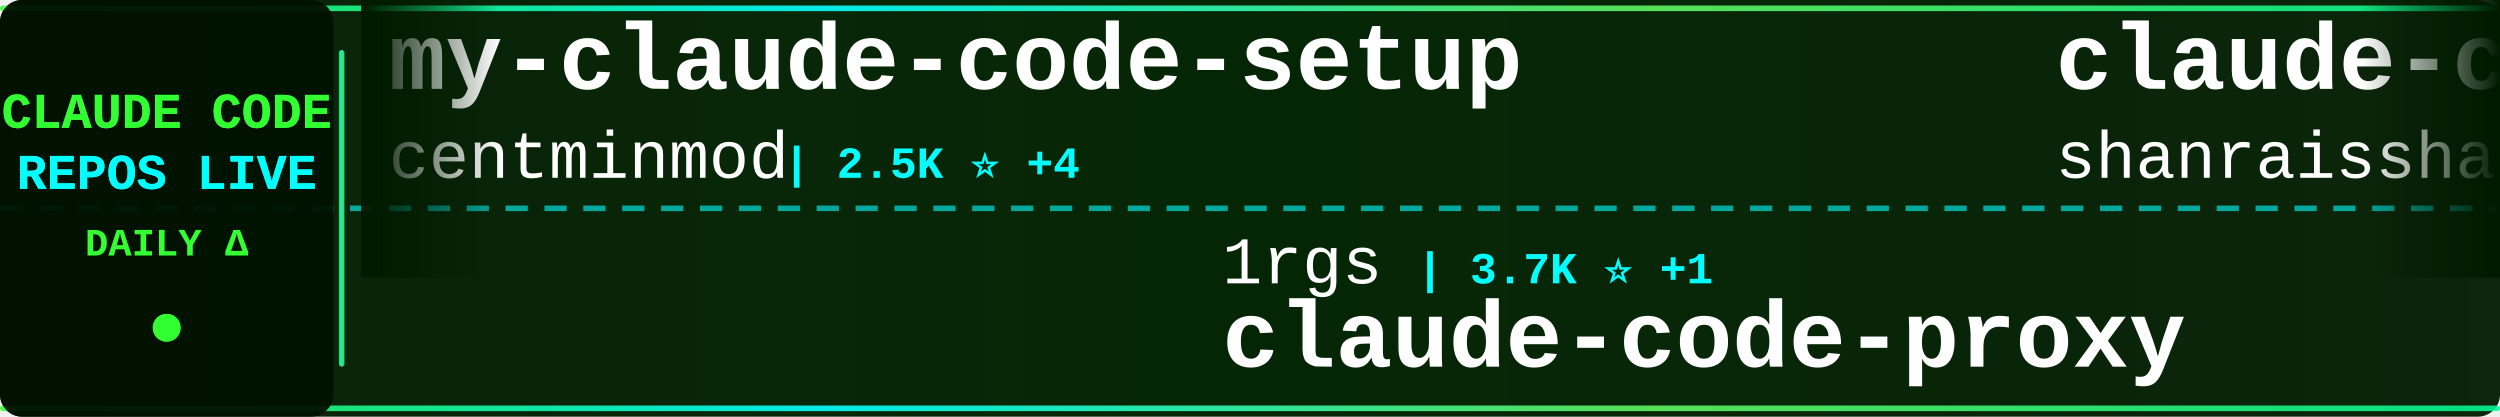
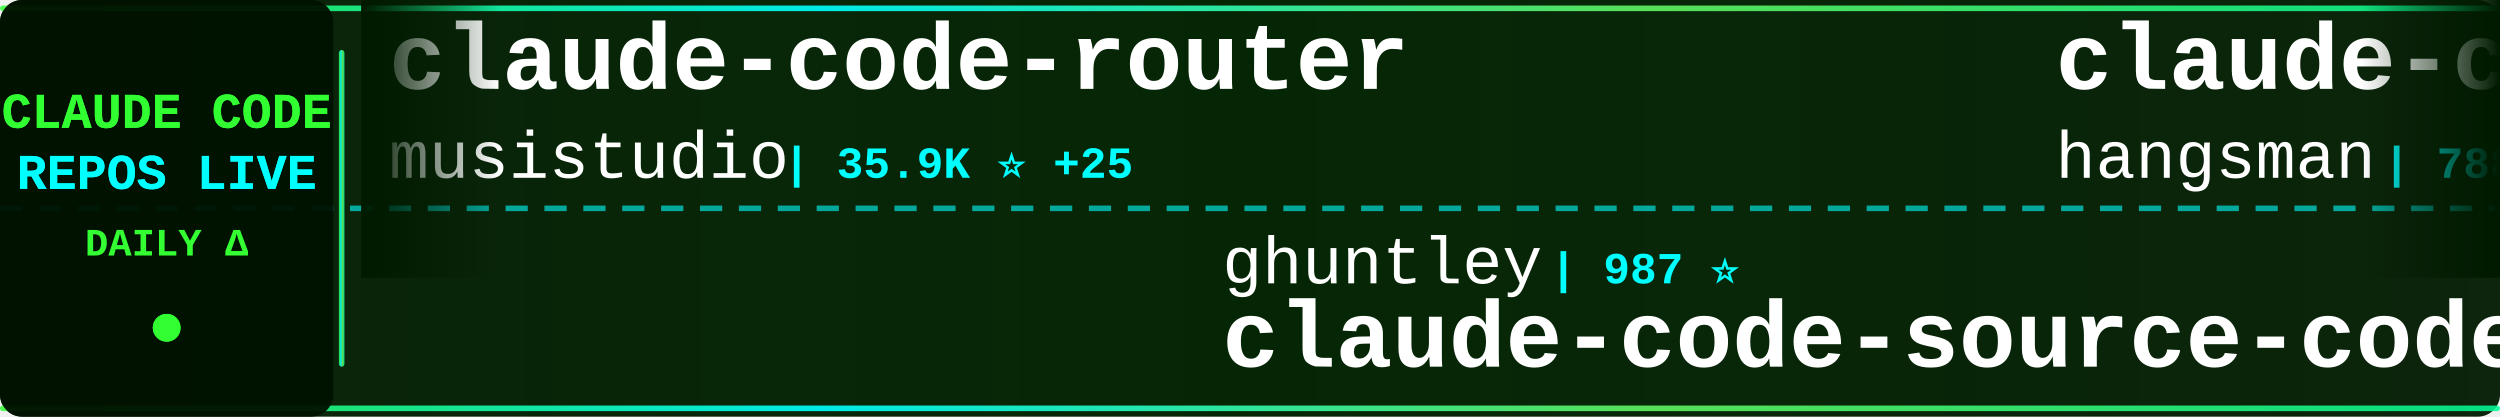
<svg xmlns="http://www.w3.org/2000/svg" width="900" height="150">
  <defs>
    <linearGradient id="tickerBg" x1="0%" y1="0%" x2="100%" y2="0%">
      <stop offset="0%" style="stop-color:#001a00;stop-opacity:0.95" />
      <stop offset="50%" style="stop-color:#002200;stop-opacity:0.98" />
      <stop offset="100%" style="stop-color:#001a00;stop-opacity:0.95" />
    </linearGradient>
    <linearGradient id="borderGrad" x1="0%" y1="0%" x2="100%" y2="0%">
      <stop offset="0%" style="stop-color:#33ff33;stop-opacity:0.85">
        <animate attributeName="stop-opacity" values="0.85;1;0.85" dur="2s" repeatCount="indefinite" />
      </stop>
      <stop offset="33%" style="stop-color:#00ffff;stop-opacity:0.9">
        <animate attributeName="stop-opacity" values="0.9;1;0.9" dur="2.2s" repeatCount="indefinite" />
      </stop>
      <stop offset="66%" style="stop-color:#66ff66;stop-opacity:0.85">
        <animate attributeName="stop-opacity" values="0.85;1;0.85" dur="1.8s" repeatCount="indefinite" />
      </stop>
      <stop offset="100%" style="stop-color:#00ff99;stop-opacity:0.85">
        <animate attributeName="stop-opacity" values="0.85;1;0.85" dur="2s" repeatCount="indefinite" />
      </stop>
    </linearGradient>
    <filter id="textGlow">
      <feGaussianBlur stdDeviation="0.1" result="coloredBlur" />
      <feMerge>
        <feMergeNode in="coloredBlur" />
        <feMergeNode in="SourceGraphic" />
      </feMerge>
    </filter>
    <filter id="metricGlow">
      <feGaussianBlur stdDeviation="0.2" result="coloredBlur" />
      <feMerge>
        <feMergeNode in="coloredBlur" />
        <feMergeNode in="SourceGraphic" />
      </feMerge>
    </filter>
    <linearGradient id="leftFade" x1="0%" y1="0%" x2="100%" y2="0%">
      <stop offset="0%" style="stop-color:#001a00;stop-opacity:1" />
      <stop offset="100%" style="stop-color:#001a00;stop-opacity:0" />
    </linearGradient>
    <linearGradient id="rightFade" x1="0%" y1="0%" x2="100%" y2="0%">
      <stop offset="0%" style="stop-color:#001a00;stop-opacity:0" />
      <stop offset="100%" style="stop-color:#001a00;stop-opacity:1" />
    </linearGradient>
  </defs>
  <rect width="900" height="150" fill="url(#tickerBg)" rx="8" />
  <rect x="0" y="2" width="900" height="2" fill="url(#borderGrad)" rx="1" />
  <rect x="0" y="146" width="900" height="2" fill="url(#borderGrad)" rx="1" />
  <line x1="0" y1="75" x2="900" y2="75" stroke="#00ffff" stroke-width="2" stroke-dasharray="8 6" opacity="0.6" />
  <rect x="0" y="0" width="120" height="150" fill="#001100" opacity="0.95" rx="8" />
  <text x="60" y="46" font-family="'Courier New', monospace" font-size="18" font-weight="bold" fill="#33ff33" text-anchor="middle" filter="url(#textGlow)">
    CLAUDE CODE
  </text>
  <text x="60" y="68" font-family="'Courier New', monospace" font-size="18" font-weight="bold" fill="#00ffff" text-anchor="middle" filter="url(#textGlow)">
    REPOS LIVE
  </text>
  <text x="60" y="92" font-family="'Courier New', monospace" font-size="14" font-weight="bold" fill="#33ff33" text-anchor="middle">
    DAILY Δ
  </text>
  <circle cx="60" cy="118" r="5" fill="#33ff33" filter="url(#metricGlow)">
    <animate attributeName="r" values="4;6;4" dur="1.5s" repeatCount="indefinite" />
    <animate attributeName="opacity" values="0.6;1;0.6" dur="1.5s" repeatCount="indefinite" />
  </circle>
  <rect x="122" y="18" width="2" height="114" fill="url(#borderGrad)" rx="1" />
  <clipPath id="tickerClip">
    <rect x="130" y="0" width="770" height="150" />
  </clipPath>
  <g clip-path="url(#tickerClip)">
    <g id="tickerItems">
      <animateTransform attributeName="transform" attributeType="XML" type="translate" from="0 0" to="-3000 0" dur="54s" repeatCount="indefinite" />
      <g transform="translate(0, 0)">
-         <text x="140" y="32" font-family="'Courier New', monospace" font-size="34" font-weight="bold" fill="#ffffff">my-claude-code-setup</text>
-         <text x="140" y="64" font-family="'Courier New', monospace" font-size="24" font-weight="normal" fill="#ffffff" opacity="1.0">centminmod</text>
-         <text x="282" y="64" font-family="'Courier New', monospace" font-size="16" font-weight="bold" fill="#00ffff"> | 2.5K ⭐ +4</text>
+         <text x="140" y="32" font-family="'Courier New', monospace" font-size="34" font-weight="bold" fill="#ffffff">claude-code-router</text>
+         <text x="140" y="64" font-family="'Courier New', monospace" font-size="24" font-weight="normal" fill="#ffffff" opacity="1.0">musistudio</text>
+         <text x="282" y="64" font-family="'Courier New', monospace" font-size="16" font-weight="bold" fill="#00ffff"> | 35.9K ⭐ +25</text>
      </g>
      <g transform="translate(300, 0)">
-         <text x="140" y="102" font-family="'Courier New', monospace" font-size="24" font-weight="normal" fill="#ffffff" opacity="1.0">1rgs</text>
-         <text x="210" y="102" font-family="'Courier New', monospace" font-size="16" font-weight="bold" fill="#00ffff"> | 3.7K ⭐ +1</text>
-         <text x="140" y="132" font-family="'Courier New', monospace" font-size="34" font-weight="bold" fill="#ffffff">claude-code-proxy</text>
+         <text x="140" y="102" font-family="'Courier New', monospace" font-size="24" font-weight="normal" fill="#ffffff" opacity="1.0">ghuntley</text>
+         <text x="258" y="102" font-family="'Courier New', monospace" font-size="16" font-weight="bold" fill="#00ffff"> | 987 ⭐</text>
+         <text x="140" y="132" font-family="'Courier New', monospace" font-size="34" font-weight="bold" fill="#ffffff">claude-code-source-code-...</text>
      </g>
      <g transform="translate(600, 0)">
-         <text x="140" y="32" font-family="'Courier New', monospace" font-size="34" font-weight="bold" fill="#ffffff">claude-code-best-practic...</text>
-         <text x="140" y="64" font-family="'Courier New', monospace" font-size="24" font-weight="normal" fill="#ffffff" opacity="1.0">shanraisshan</text>
-         <text x="306" y="64" font-family="'Courier New', monospace" font-size="16" font-weight="bold" fill="#00ffff"> | 63.1K ⭐ +68</text>
+         <text x="140" y="32" font-family="'Courier New', monospace" font-size="34" font-weight="bold" fill="#ffffff">claude-code-source</text>
+         <text x="140" y="64" font-family="'Courier New', monospace" font-size="24" font-weight="normal" fill="#ffffff" opacity="1.0">hangsman</text>
+         <text x="258" y="64" font-family="'Courier New', monospace" font-size="16" font-weight="bold" fill="#00ffff"> | 788 ⭐ +1</text>
      </g>
      <g transform="translate(900, 0)">
-         <text x="140" y="102" font-family="'Courier New', monospace" font-size="24" font-weight="normal" fill="#ffffff" opacity="1.0">xu-xiang</text>
-         <text x="258" y="102" font-family="'Courier New', monospace" font-size="16" font-weight="bold" fill="#00ffff"> | 1.7K ⭐ +6</text>
-         <text x="140" y="132" font-family="'Courier New', monospace" font-size="34" font-weight="bold" fill="#ffffff">everything-claude-code-z...</text>
+         <text x="140" y="102" font-family="'Courier New', monospace" font-size="24" font-weight="normal" fill="#ffffff" opacity="1.0">JrCx7scC</text>
+         <text x="258" y="102" font-family="'Courier New', monospace" font-size="16" font-weight="bold" fill="#00ffff"> | 371 ⭐</text>
+         <text x="140" y="132" font-family="'Courier New', monospace" font-size="34" font-weight="bold" fill="#ffffff">claude-code-source</text>
      </g>
      <g transform="translate(1200, 0)">
-         <text x="140" y="32" font-family="'Courier New', monospace" font-size="34" font-weight="bold" fill="#ffffff">claude-code-base-action</text>
-         <text x="140" y="64" font-family="'Courier New', monospace" font-size="24" font-weight="normal" fill="#ffffff" opacity="1.0">anthropics</text>
-         <text x="282" y="64" font-family="'Courier New', monospace" font-size="16" font-weight="bold" fill="#00ffff"> | 916 ⭐ +3</text>
+         <text x="140" y="32" font-family="'Courier New', monospace" font-size="34" font-weight="bold" fill="#ffffff">awesome-claude-code-tool...</text>
+         <text x="140" y="64" font-family="'Courier New', monospace" font-size="24" font-weight="normal" fill="#ffffff" opacity="1.0">rohitg00</text>
+         <text x="258" y="64" font-family="'Courier New', monospace" font-size="16" font-weight="bold" fill="#00ffff"> | 2.3K ⭐ +5</text>
      </g>
      <g transform="translate(1500, 0)">
-         <text x="140" y="102" font-family="'Courier New', monospace" font-size="24" font-weight="normal" fill="#ffffff" opacity="1.0">Yeachan-Heo</text>
-         <text x="294" y="102" font-family="'Courier New', monospace" font-size="16" font-weight="bold" fill="#00ffff"> | 37.9K ⭐ +27</text>
-         <text x="140" y="132" font-family="'Courier New', monospace" font-size="34" font-weight="bold" fill="#ffffff">oh-my-claudecode</text>
+         <text x="140" y="102" font-family="'Courier New', monospace" font-size="24" font-weight="normal" fill="#ffffff" opacity="1.0">feiskyer</text>
+         <text x="258" y="102" font-family="'Courier New', monospace" font-size="16" font-weight="bold" fill="#00ffff"> | 1.6K ⭐</text>
+         <text x="140" y="132" font-family="'Courier New', monospace" font-size="34" font-weight="bold" fill="#ffffff">claude-code-settings</text>
      </g>
      <g transform="translate(1800, 0)">
-         <text x="140" y="32" font-family="'Courier New', monospace" font-size="34" font-weight="bold" fill="#ffffff">claude-code-from-scratch</text>
-         <text x="140" y="64" font-family="'Courier New', monospace" font-size="24" font-weight="normal" fill="#ffffff" opacity="1.0">Windy3f3f3f3f</text>
-         <text x="318" y="64" font-family="'Courier New', monospace" font-size="16" font-weight="bold" fill="#00ffff"> | 2.4K ⭐ +6</text>
+         <text x="140" y="32" font-family="'Courier New', monospace" font-size="34" font-weight="bold" fill="#ffffff">claude-code-reverse</text>
+         <text x="140" y="64" font-family="'Courier New', monospace" font-size="24" font-weight="normal" fill="#ffffff" opacity="1.0">Yuyz0112</text>
+         <text x="258" y="64" font-family="'Courier New', monospace" font-size="16" font-weight="bold" fill="#00ffff"> | 2.4K ⭐ +1</text>
      </g>
      <g transform="translate(2100, 0)">
-         <text x="140" y="102" font-family="'Courier New', monospace" font-size="24" font-weight="normal" fill="#ffffff" opacity="1.0">AprilNEA</text>
-         <text x="258" y="102" font-family="'Courier New', monospace" font-size="16" font-weight="bold" fill="#00ffff"> | 392 ⭐</text>
-         <text x="140" y="132" font-family="'Courier New', monospace" font-size="34" font-weight="bold" fill="#ffffff">claude-code-source</text>
+         <text x="140" y="102" font-family="'Courier New', monospace" font-size="24" font-weight="normal" fill="#ffffff" opacity="1.0">ChrisWiles</text>
+         <text x="282" y="102" font-family="'Courier New', monospace" font-size="16" font-weight="bold" fill="#00ffff"> | 6.0K ⭐ +2</text>
+         <text x="140" y="132" font-family="'Courier New', monospace" font-size="34" font-weight="bold" fill="#ffffff">claude-code-showcase</text>
      </g>
      <g transform="translate(2400, 0)">
-         <text x="140" y="32" font-family="'Courier New', monospace" font-size="34" font-weight="bold" fill="#ffffff">claude-code-hub</text>
-         <text x="140" y="64" font-family="'Courier New', monospace" font-size="24" font-weight="normal" fill="#ffffff" opacity="1.0">ding113</text>
-         <text x="246" y="64" font-family="'Courier New', monospace" font-size="16" font-weight="bold" fill="#00ffff"> | 3.3K ⭐ +1</text>
+         <text x="140" y="32" font-family="'Courier New', monospace" font-size="34" font-weight="bold" fill="#ffffff">how-claude-code-works</text>
+         <text x="140" y="64" font-family="'Courier New', monospace" font-size="24" font-weight="normal" fill="#ffffff" opacity="1.0">Windy3f3f3f3f</text>
+         <text x="318" y="64" font-family="'Courier New', monospace" font-size="16" font-weight="bold" fill="#00ffff"> | 3.2K ⭐ +9</text>
      </g>
      <g transform="translate(2700, 0)">
-         <text x="140" y="102" font-family="'Courier New', monospace" font-size="24" font-weight="normal" fill="#ffffff" opacity="1.0">carlvellotti</text>
-         <text x="306" y="102" font-family="'Courier New', monospace" font-size="16" font-weight="bold" fill="#00ffff"> | 2.1K ⭐ +2</text>
-         <text x="140" y="132" font-family="'Courier New', monospace" font-size="34" font-weight="bold" fill="#ffffff">claude-code-pm-course</text>
+         <text x="140" y="102" font-family="'Courier New', monospace" font-size="24" font-weight="normal" fill="#ffffff" opacity="1.0">777genius</text>
+         <text x="270" y="102" font-family="'Courier New', monospace" font-size="16" font-weight="bold" fill="#00ffff"> | 919 ⭐</text>
+         <text x="140" y="132" font-family="'Courier New', monospace" font-size="34" font-weight="bold" fill="#ffffff">claude-code-source-code</text>
      </g>
      <g transform="translate(3000, 0)">
-         <text x="140" y="32" font-family="'Courier New', monospace" font-size="34" font-weight="bold" fill="#ffffff">my-claude-code-setup</text>
-         <text x="140" y="64" font-family="'Courier New', monospace" font-size="24" font-weight="normal" fill="#ffffff" opacity="1.0">centminmod</text>
-         <text x="282" y="64" font-family="'Courier New', monospace" font-size="16" font-weight="bold" fill="#00ffff"> | 2.5K ⭐ +4</text>
+         <text x="140" y="32" font-family="'Courier New', monospace" font-size="34" font-weight="bold" fill="#ffffff">claude-code-router</text>
+         <text x="140" y="64" font-family="'Courier New', monospace" font-size="24" font-weight="normal" fill="#ffffff" opacity="1.0">musistudio</text>
+         <text x="282" y="64" font-family="'Courier New', monospace" font-size="16" font-weight="bold" fill="#00ffff"> | 35.9K ⭐ +25</text>
      </g>
      <g transform="translate(3300, 0)">
-         <text x="140" y="102" font-family="'Courier New', monospace" font-size="24" font-weight="normal" fill="#ffffff" opacity="1.0">1rgs</text>
-         <text x="210" y="102" font-family="'Courier New', monospace" font-size="16" font-weight="bold" fill="#00ffff"> | 3.7K ⭐ +1</text>
-         <text x="140" y="132" font-family="'Courier New', monospace" font-size="34" font-weight="bold" fill="#ffffff">claude-code-proxy</text>
+         <text x="140" y="102" font-family="'Courier New', monospace" font-size="24" font-weight="normal" fill="#ffffff" opacity="1.0">ghuntley</text>
+         <text x="258" y="102" font-family="'Courier New', monospace" font-size="16" font-weight="bold" fill="#00ffff"> | 987 ⭐</text>
+         <text x="140" y="132" font-family="'Courier New', monospace" font-size="34" font-weight="bold" fill="#ffffff">claude-code-source-code-...</text>
      </g>
      <g transform="translate(3600, 0)">
-         <text x="140" y="32" font-family="'Courier New', monospace" font-size="34" font-weight="bold" fill="#ffffff">claude-code-best-practic...</text>
-         <text x="140" y="64" font-family="'Courier New', monospace" font-size="24" font-weight="normal" fill="#ffffff" opacity="1.0">shanraisshan</text>
-         <text x="306" y="64" font-family="'Courier New', monospace" font-size="16" font-weight="bold" fill="#00ffff"> | 63.1K ⭐ +68</text>
+         <text x="140" y="32" font-family="'Courier New', monospace" font-size="34" font-weight="bold" fill="#ffffff">claude-code-source</text>
+         <text x="140" y="64" font-family="'Courier New', monospace" font-size="24" font-weight="normal" fill="#ffffff" opacity="1.0">hangsman</text>
+         <text x="258" y="64" font-family="'Courier New', monospace" font-size="16" font-weight="bold" fill="#00ffff"> | 788 ⭐ +1</text>
      </g>
      <g transform="translate(3900, 0)">
-         <text x="140" y="102" font-family="'Courier New', monospace" font-size="24" font-weight="normal" fill="#ffffff" opacity="1.0">xu-xiang</text>
-         <text x="258" y="102" font-family="'Courier New', monospace" font-size="16" font-weight="bold" fill="#00ffff"> | 1.7K ⭐ +6</text>
-         <text x="140" y="132" font-family="'Courier New', monospace" font-size="34" font-weight="bold" fill="#ffffff">everything-claude-code-z...</text>
+         <text x="140" y="102" font-family="'Courier New', monospace" font-size="24" font-weight="normal" fill="#ffffff" opacity="1.0">JrCx7scC</text>
+         <text x="258" y="102" font-family="'Courier New', monospace" font-size="16" font-weight="bold" fill="#00ffff"> | 371 ⭐</text>
+         <text x="140" y="132" font-family="'Courier New', monospace" font-size="34" font-weight="bold" fill="#ffffff">claude-code-source</text>
      </g>
    </g>
  </g>
  <rect x="130" y="0" width="50" height="100" fill="url(#leftFade)" />
  <rect x="850" y="0" width="50" height="100" fill="url(#rightFade)" />
</svg>
